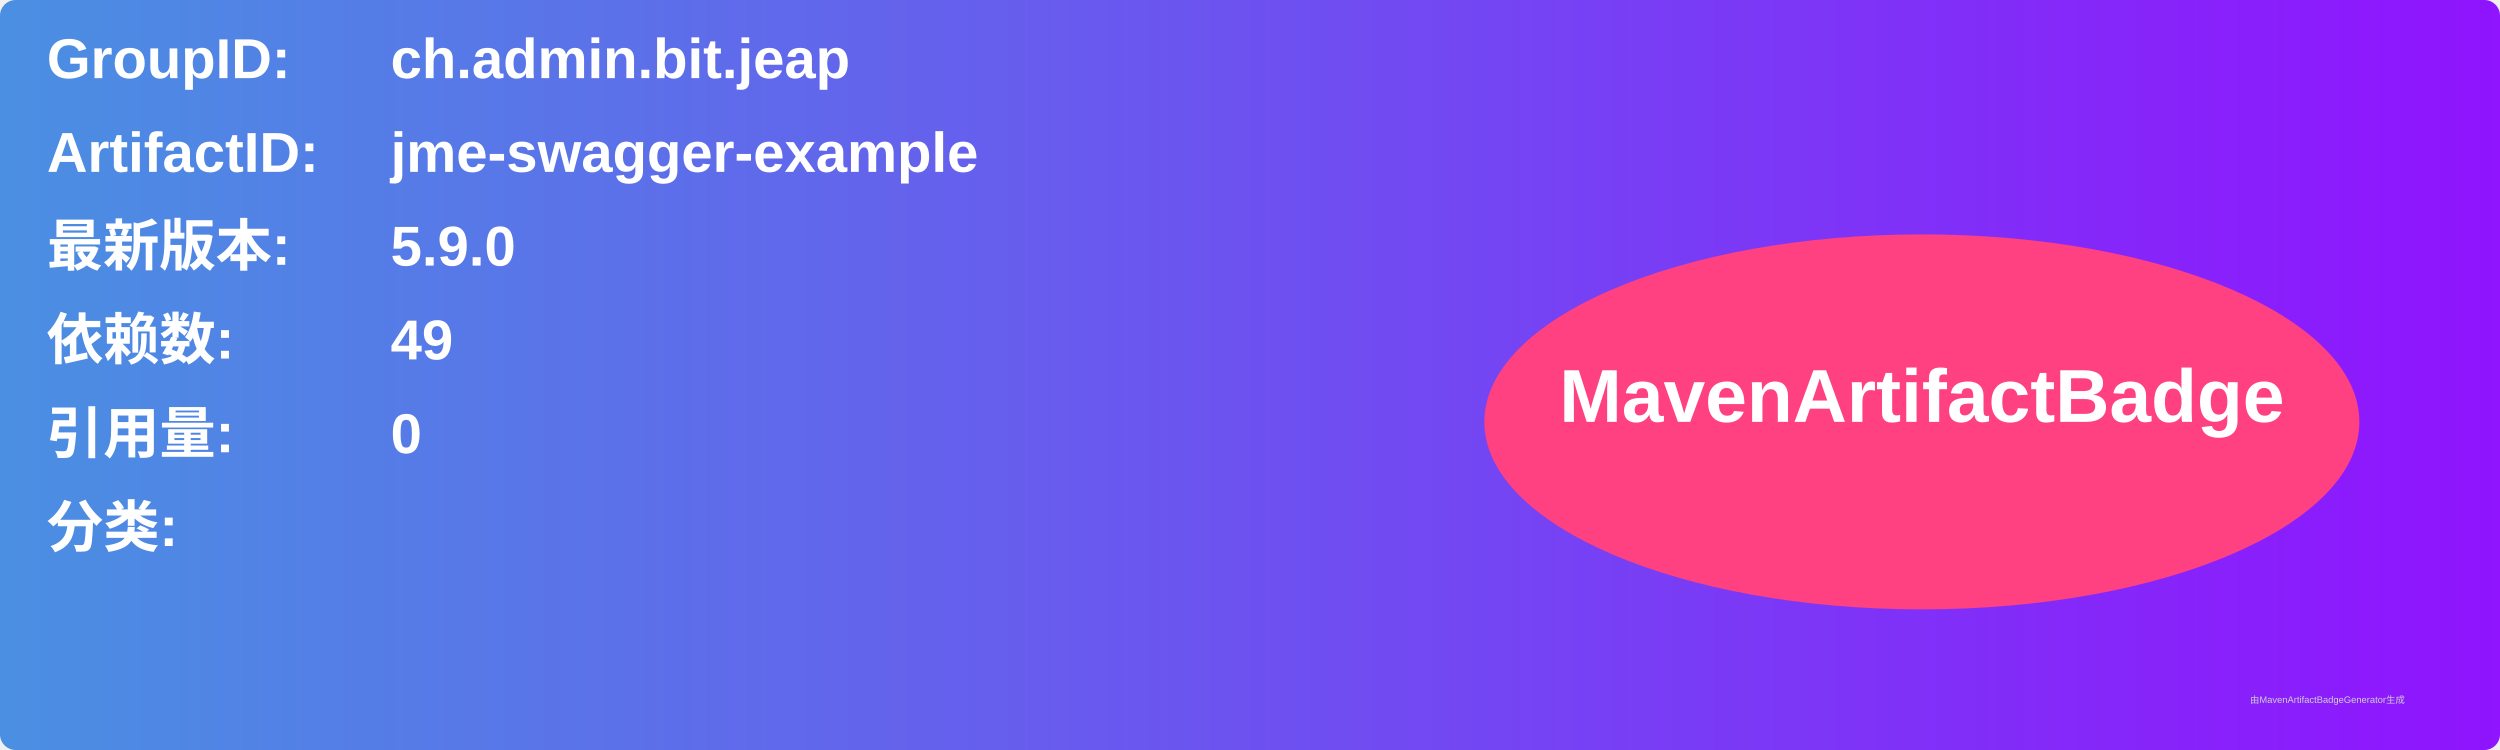
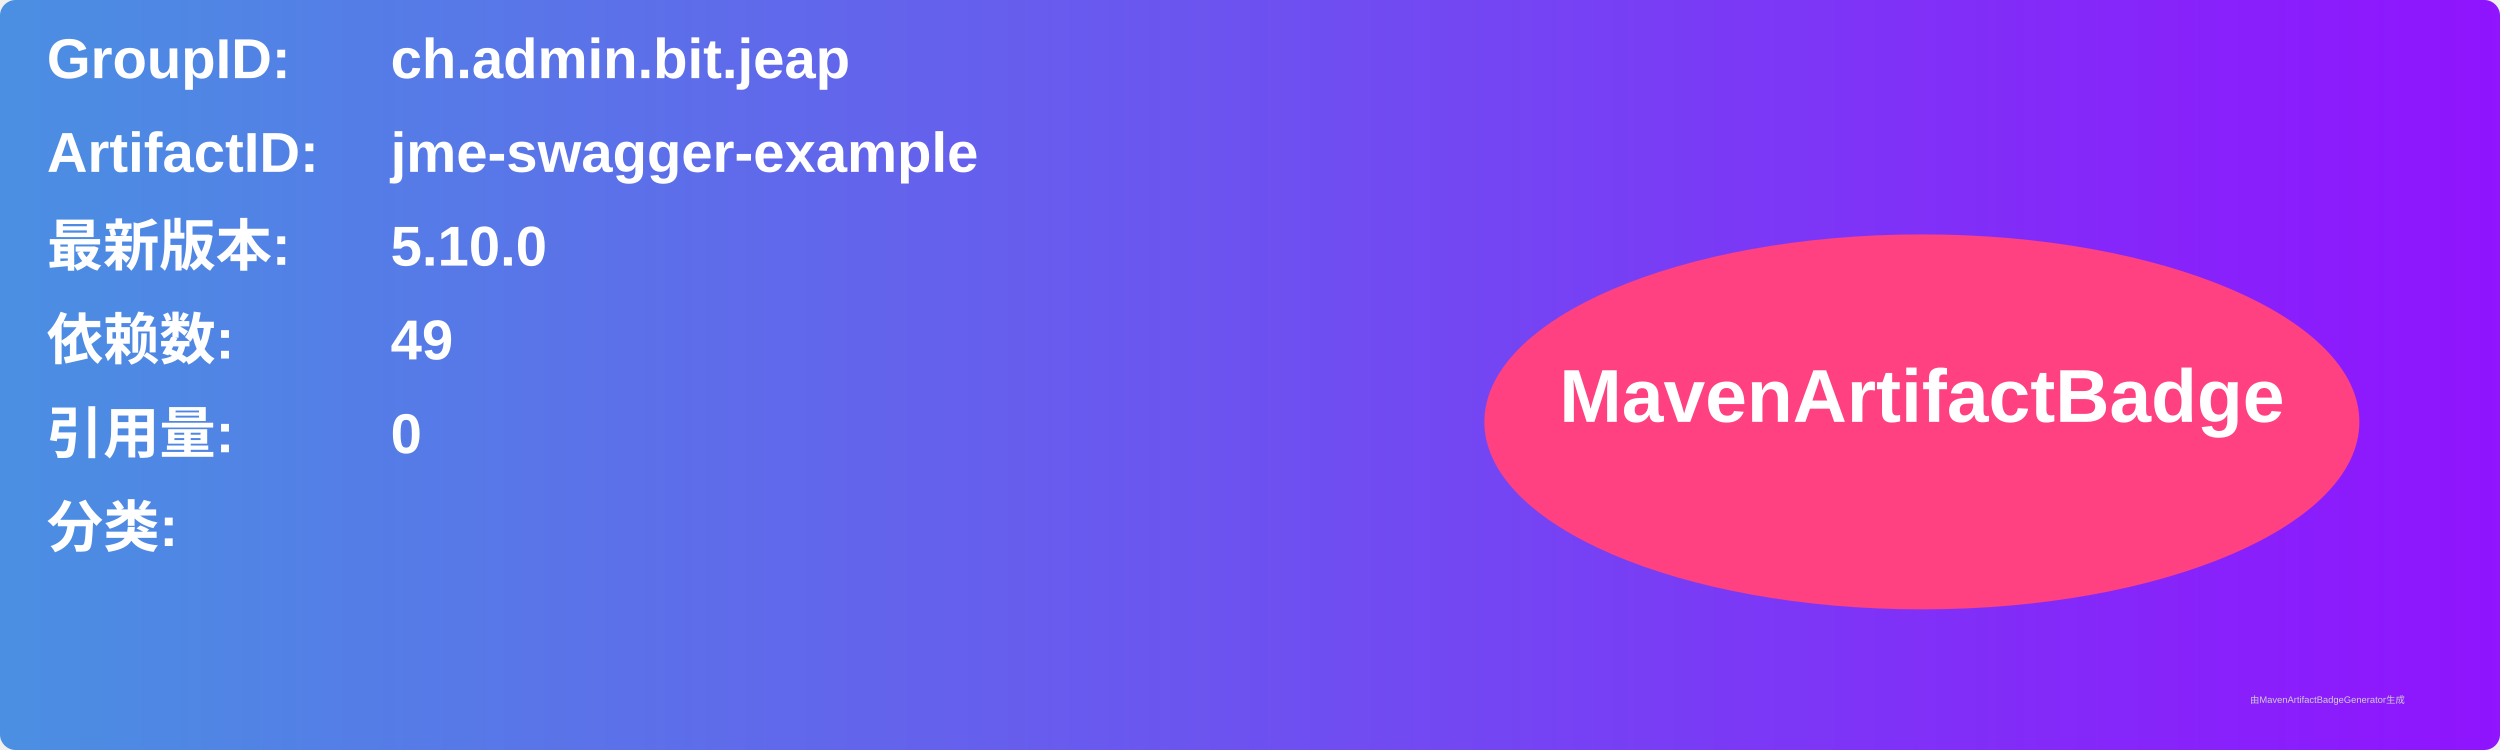
<svg xmlns="http://www.w3.org/2000/svg" width="800" height="240" viewBox="0 0 800 240">
  <linearGradient id="grad" x1="0%" y1="0%" x2="100%" y2="0%">
    <stop offset="0%" stop-color="#4a90e2" />
    <stop offset="100%" stop-color="#9013fe" />
  </linearGradient>
  <rect width="100%" height="100%" rx="5" ry="5" fill="url(#grad)" />
  <g transform="translate(15, 15)">
    <text x="0" y="10" font-family="Arial" font-size="18" fill="white" font-weight="bold" width="260">GroupID:</text>
    <text x="110" y="10" font-family="Arial" font-size="18" fill="white" font-weight="bold" width="460">ch.admin.bit.jeap</text>
    <text x="0" y="40" font-family="Arial" font-size="18" fill="white" font-weight="bold" width="260">ArtifactID:</text>
    <text x="110" y="40" font-family="Arial" font-size="18" fill="white" font-weight="bold" width="460">jme-swagger-example</text>
    <text x="0" y="70" font-family="Arial" font-size="18" fill="white" font-weight="bold">最新版本:</text>
    <text x="110" y="70" font-family="Arial" font-size="18" fill="white" font-weight="bold">
-       <tspan font-weight="bold">5.9.0</tspan>
+       <tspan font-weight="bold">5.10.0</tspan>
    </text>
    <text x="0" y="100" font-family="Arial" font-size="18" fill="white" font-weight="bold">依赖数: </text>
    <text x="110" y="100" font-family="Arial" font-size="18" fill="white">
      <tspan font-weight="bold">49</tspan>
    </text>
    <text x="0" y="130" font-family="Arial" font-size="18" fill="white" font-weight="bold">引用量: </text>
    <text x="110" y="130" font-family="Arial" font-size="18" fill="white">
      <tspan font-weight="bold">0</tspan>
    </text>
    <text x="0" y="160" font-family="Arial" font-size="18" fill="white" font-weight="bold">分类:</text>
    <text x="10" y="190" font-family="Arial" font-size="10" fill="white">
      <tspan font-weight="bold" />
    </text>
    <ellipse cx="600" cy="120" rx="140" ry="60" fill="#ff4081" />
    <text x="600" y="120" text-anchor="middle" font-family="Arial" font-size="24" fill="white" font-weight="bold">MavenArtifactBadge</text>
  </g>
  <text x="720" y="225" font-family="Arial" font-size="3" fill="#d0d0d0">由MavenArtifactBadgeGenerator生成</text>
</svg>
